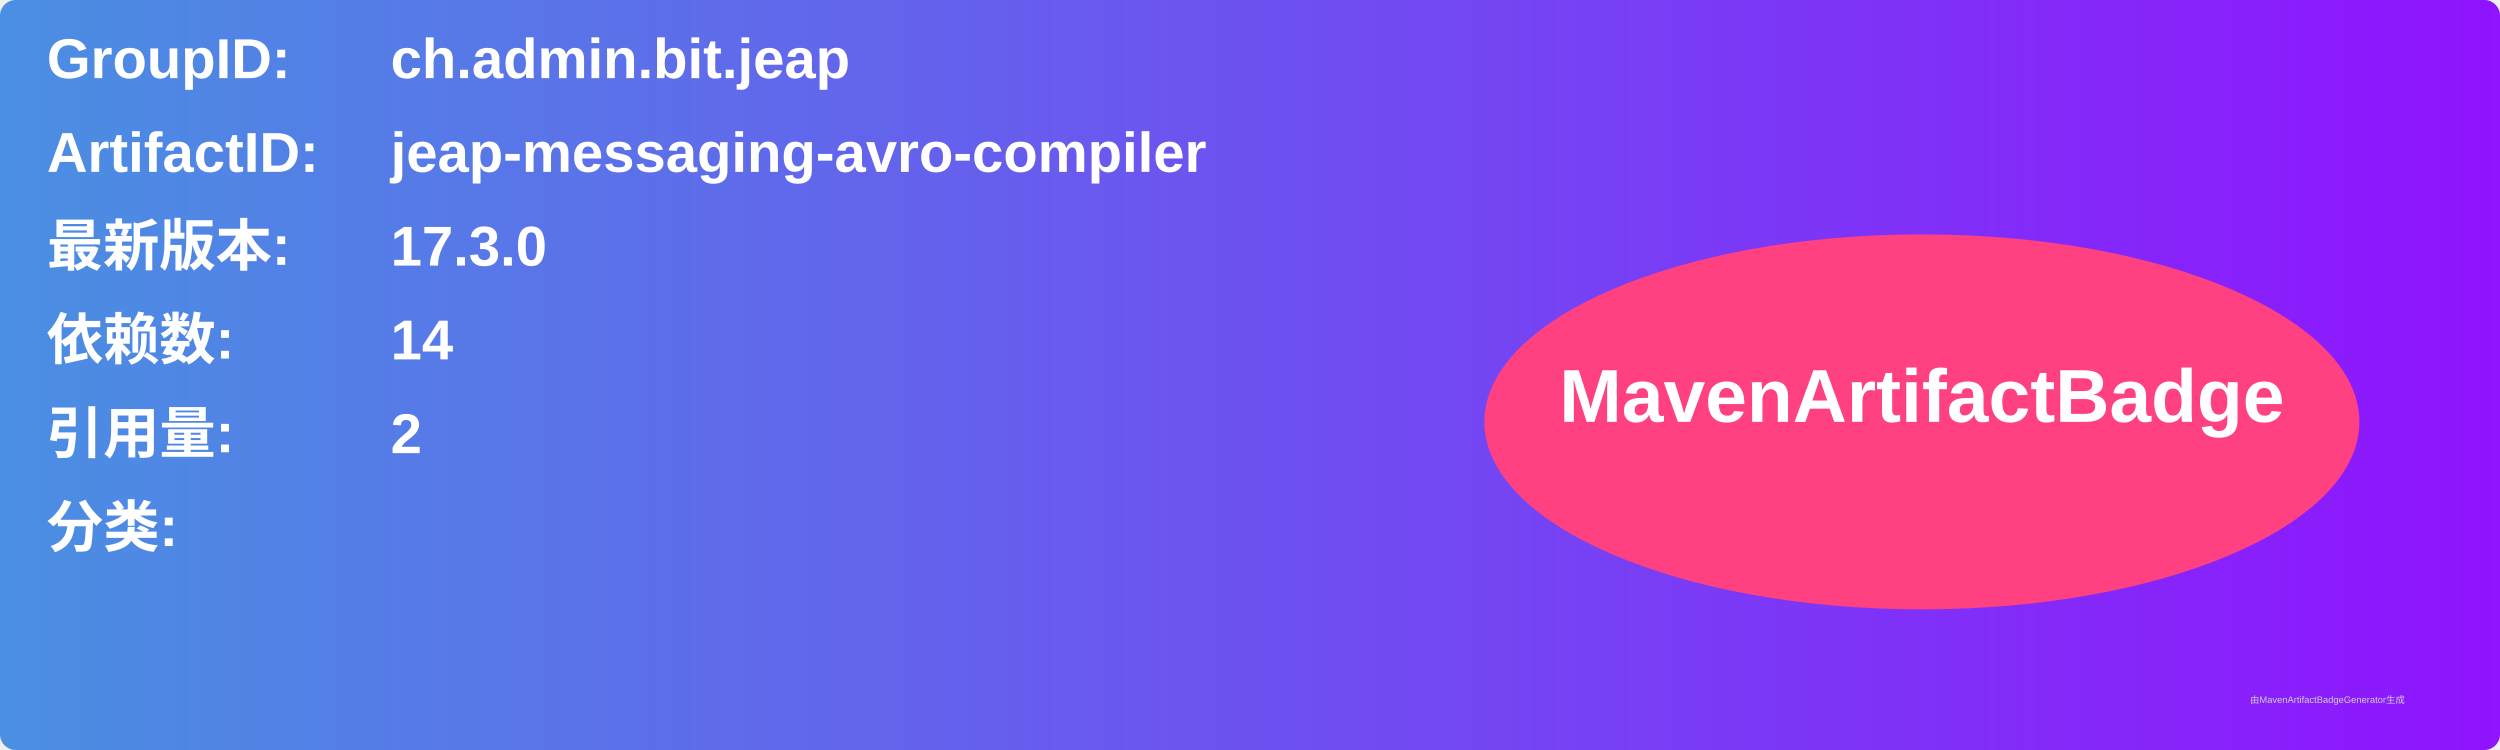
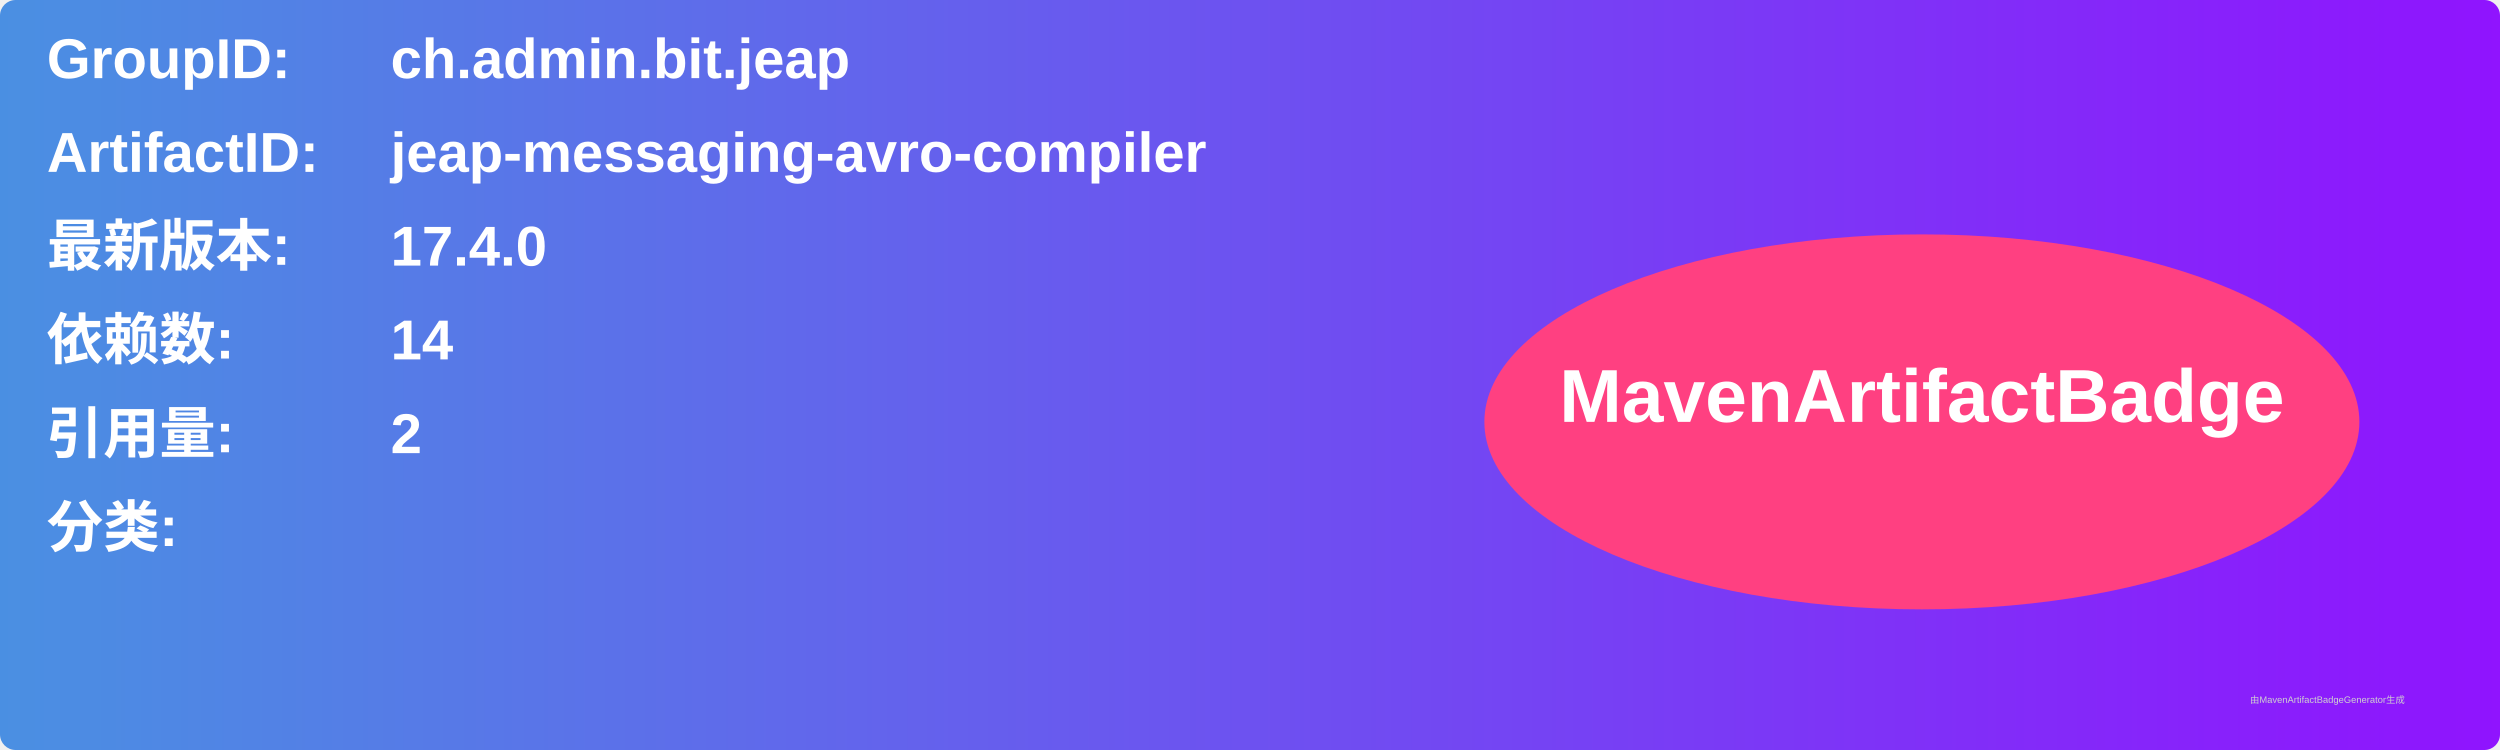
<svg xmlns="http://www.w3.org/2000/svg" width="800" height="240" viewBox="0 0 800 240">
  <linearGradient id="grad" x1="0%" y1="0%" x2="100%" y2="0%">
    <stop offset="0%" stop-color="#4a90e2" />
    <stop offset="100%" stop-color="#9013fe" />
  </linearGradient>
  <rect width="100%" height="100%" rx="5" ry="5" fill="url(#grad)" />
  <g transform="translate(15, 15)">
    <text x="0" y="10" font-family="Arial" font-size="18" fill="white" font-weight="bold" width="260">GroupID:</text>
    <text x="110" y="10" font-family="Arial" font-size="18" fill="white" font-weight="bold" width="460">ch.admin.bit.jeap</text>
    <text x="0" y="40" font-family="Arial" font-size="18" fill="white" font-weight="bold" width="260">ArtifactID:</text>
    <text x="110" y="40" font-family="Arial" font-size="18" fill="white" font-weight="bold" width="460">jeap-messaging-avro-compiler</text>
    <text x="0" y="70" font-family="Arial" font-size="18" fill="white" font-weight="bold">最新版本:</text>
    <text x="110" y="70" font-family="Arial" font-size="18" fill="white" font-weight="bold">
-       <tspan font-weight="bold">17.3.0</tspan>
+       <tspan font-weight="bold">17.4.0</tspan>
    </text>
    <text x="0" y="100" font-family="Arial" font-size="18" fill="white" font-weight="bold">依赖数: </text>
    <text x="110" y="100" font-family="Arial" font-size="18" fill="white">
      <tspan font-weight="bold">14</tspan>
    </text>
    <text x="0" y="130" font-family="Arial" font-size="18" fill="white" font-weight="bold">引用量: </text>
    <text x="110" y="130" font-family="Arial" font-size="18" fill="white">
      <tspan font-weight="bold">2</tspan>
    </text>
    <text x="0" y="160" font-family="Arial" font-size="18" fill="white" font-weight="bold">分类:</text>
    <text x="10" y="190" font-family="Arial" font-size="10" fill="white">
      <tspan font-weight="bold" />
    </text>
    <ellipse cx="600" cy="120" rx="140" ry="60" fill="#ff4081" />
    <text x="600" y="120" text-anchor="middle" font-family="Arial" font-size="24" fill="white" font-weight="bold">MavenArtifactBadge</text>
  </g>
  <text x="720" y="225" font-family="Arial" font-size="3" fill="#d0d0d0">由MavenArtifactBadgeGenerator生成</text>
</svg>
